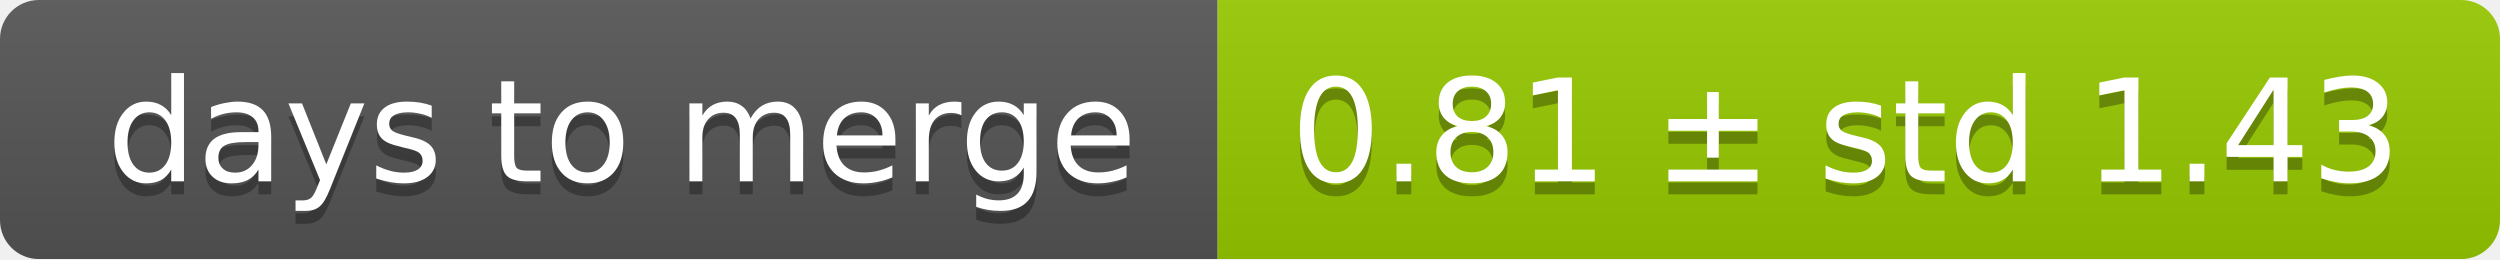
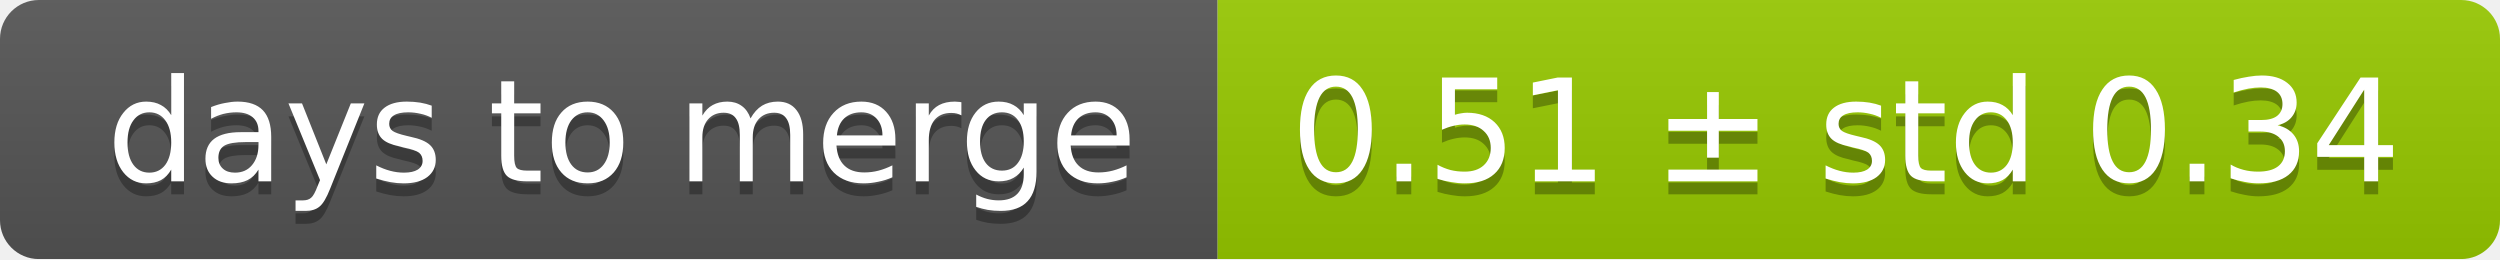
<svg xmlns="http://www.w3.org/2000/svg" width="193" height="20">
  <linearGradient id="smooth" x2="0" y2="100%">
    <stop offset="0" stop-color="#bbb" stop-opacity=".1" />
    <stop offset="1" stop-opacity=".1" />
  </linearGradient>
  <mask id="round">
    <rect width="193" height="20" rx="3" fill="#fff" />
  </mask>
  <g mask="url(#round)">
    <rect width="94" height="20" fill="#555" />
    <rect x="94" width="99" height="20" fill="#97ca00" />
    <rect width="193" height="20" fill="url(#smooth)" />
  </g>
  <g fill="#fff" text-anchor="middle" font-family="DejaVu Sans,Verdana,Geneva,sans-serif" font-size="11">
    <text x="48" y="15" fill="#010101" fill-opacity=".3">days to merge</text>
    <text x="48" y="14">days to merge</text>
-     <text x="142.5" y="15" fill="#010101" fill-opacity=".3">0.81 ± std 1.43</text>
-     <text x="142.5" y="14">0.81 ± std 1.43</text>
+     <text x="142.5" y="15" fill="#010101" fill-opacity=".3">0.51 ± std 0.34</text>
+     <text x="142.5" y="14">0.51 ± std 0.34</text>
  </g>
</svg>
